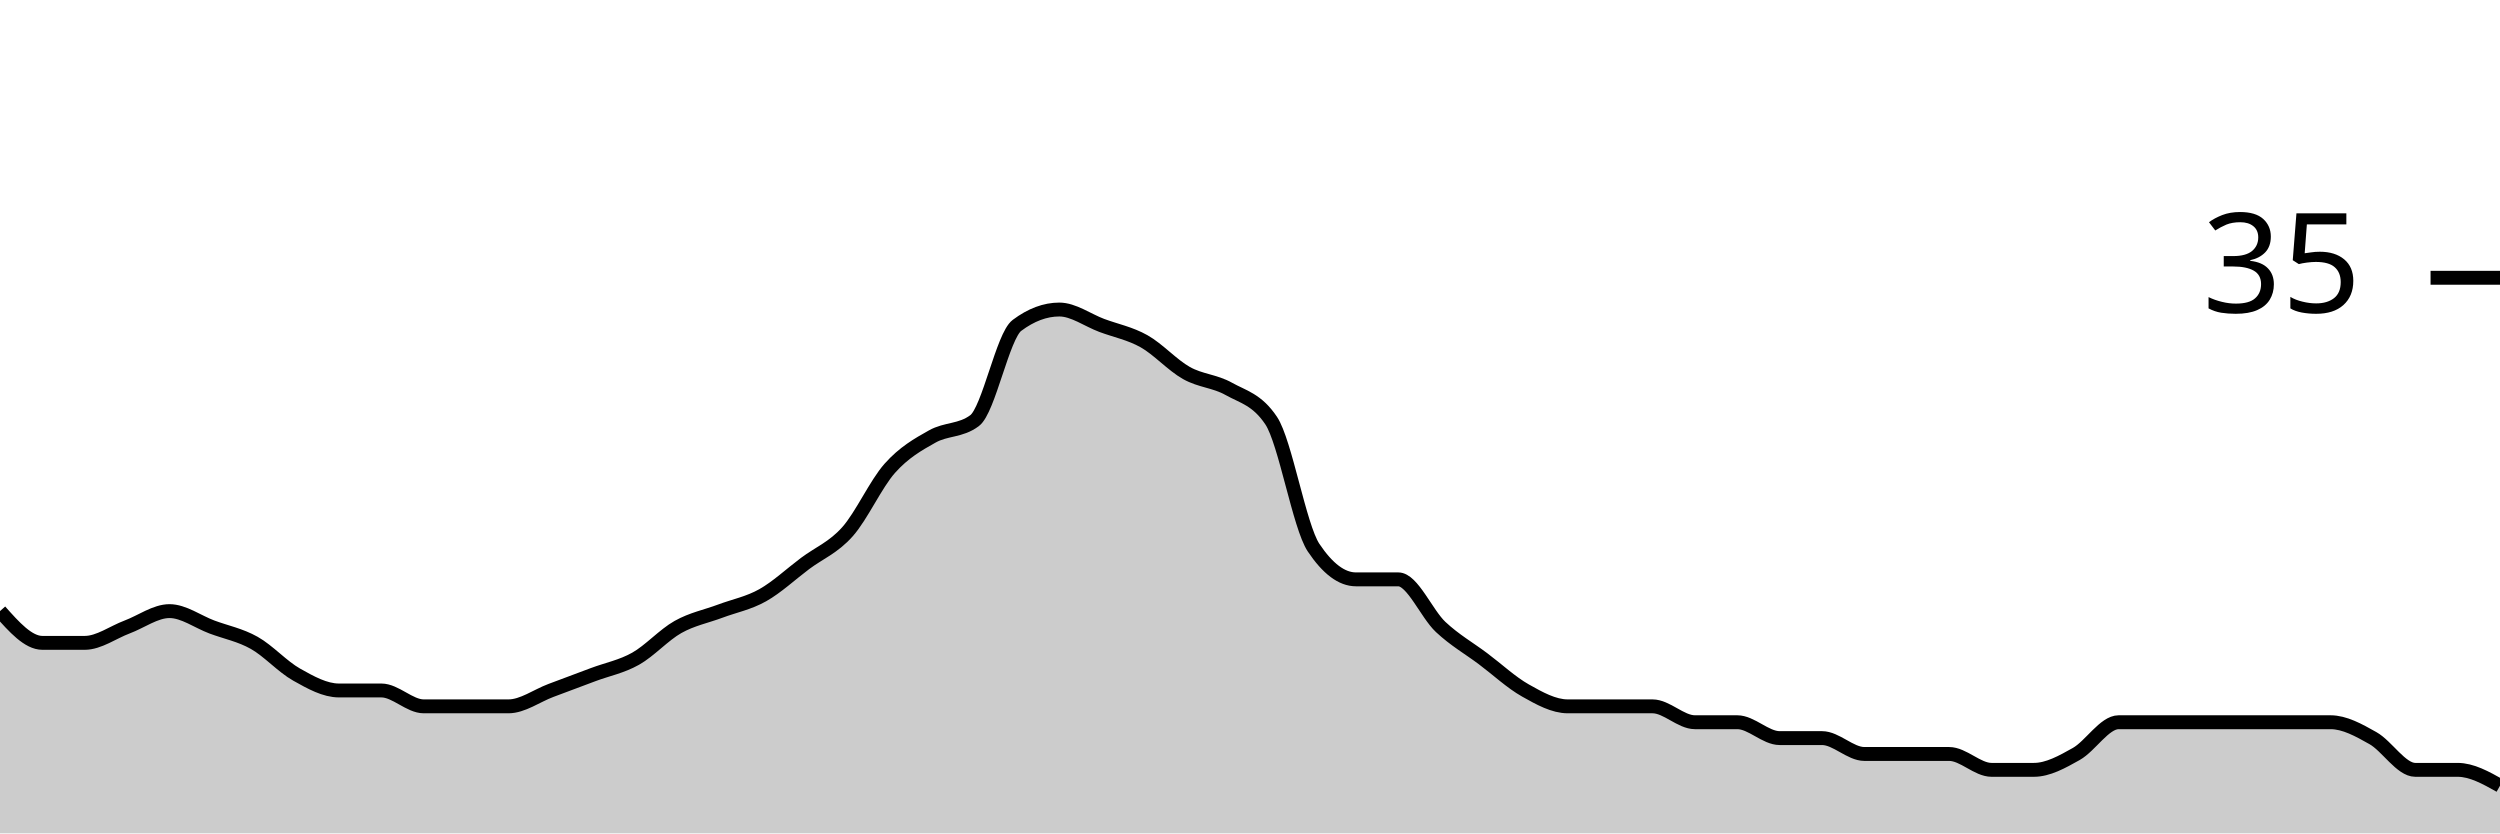
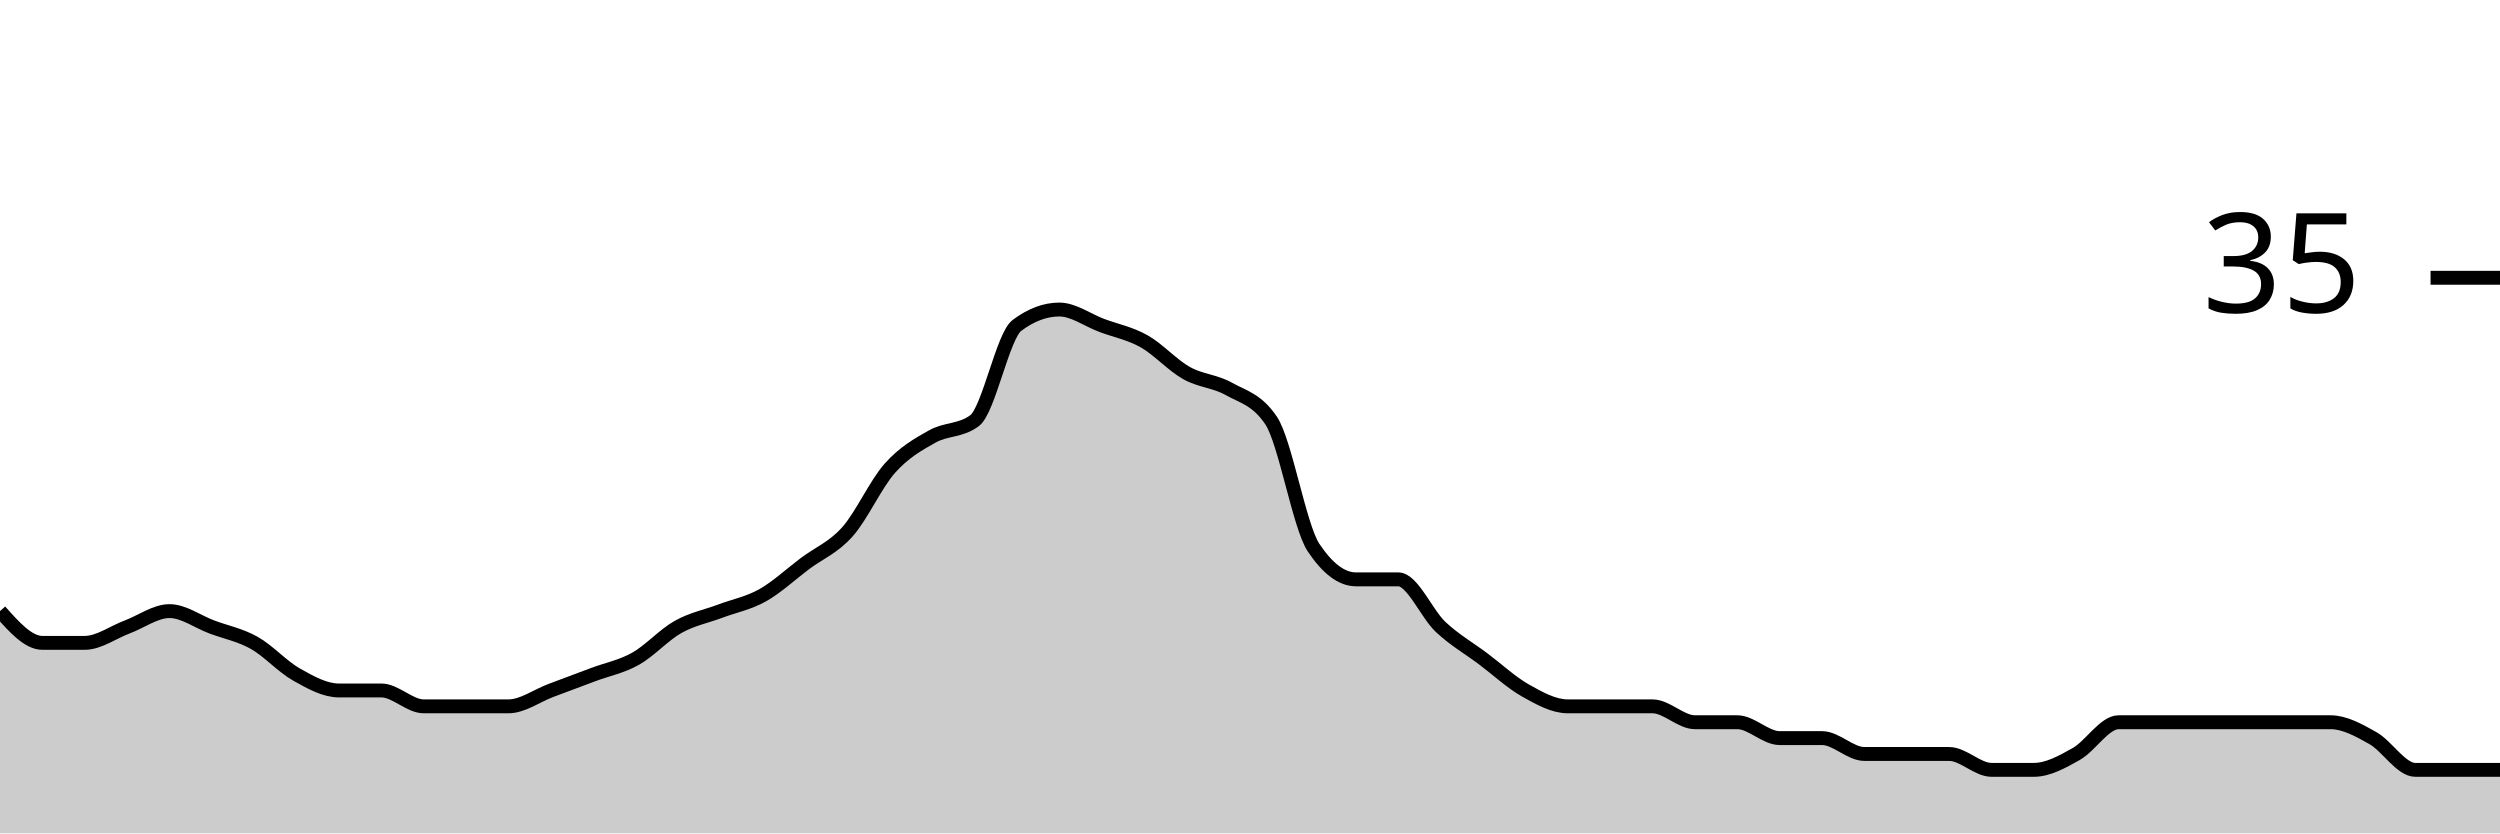
<svg xmlns="http://www.w3.org/2000/svg" viewBox="0 0 180 60">
  <g transform="translate(0,20)">
-     <path class="area" fill="rgba(0, 0, 0, 0.2)" d="M0,24C1.017,25.143,2.034,26.286,3.051,26.286C4.068,26.286,5.085,26.286,6.102,26.286C7.119,26.286,8.136,25.524,9.153,25.143C10.169,24.762,11.186,24,12.203,24C13.22,24,14.237,24.762,15.254,25.143C16.271,25.524,17.288,25.714,18.305,26.286C19.322,26.857,20.339,28,21.356,28.571C22.373,29.143,23.39,29.714,24.407,29.714C25.424,29.714,26.441,29.714,27.458,29.714C28.475,29.714,29.492,30.857,30.508,30.857C31.525,30.857,32.542,30.857,33.559,30.857C34.576,30.857,35.593,30.857,36.61,30.857C37.627,30.857,38.644,30.095,39.661,29.714C40.678,29.333,41.695,28.952,42.712,28.571C43.729,28.19,44.746,28,45.763,27.429C46.78,26.857,47.797,25.714,48.814,25.143C49.831,24.571,50.847,24.381,51.864,24C52.881,23.619,53.898,23.429,54.915,22.857C55.932,22.286,56.949,21.333,57.966,20.571C58.983,19.81,60,19.429,61.017,18.286C62.034,17.143,63.051,14.857,64.068,13.714C65.085,12.571,66.102,12,67.119,11.429C68.136,10.857,69.153,11.048,70.169,10.286C71.186,9.524,72.203,4.19,73.22,3.429C74.237,2.667,75.254,2.286,76.271,2.286C77.288,2.286,78.305,3.048,79.322,3.429C80.339,3.81,81.356,4,82.373,4.571C83.39,5.143,84.407,6.286,85.424,6.857C86.441,7.429,87.458,7.429,88.475,8C89.492,8.571,90.508,8.762,91.525,10.286C92.542,11.81,93.559,17.905,94.576,19.429C95.593,20.952,96.61,21.714,97.627,21.714C98.644,21.714,99.661,21.714,100.678,21.714C101.695,21.714,102.712,24.19,103.729,25.143C104.746,26.095,105.763,26.667,106.78,27.429C107.797,28.19,108.814,29.143,109.831,29.714C110.847,30.286,111.864,30.857,112.881,30.857C113.898,30.857,114.915,30.857,115.932,30.857C116.949,30.857,117.966,30.857,118.983,30.857C120,30.857,121.017,32,122.034,32C123.051,32,124.068,32,125.085,32C126.102,32,127.119,33.143,128.136,33.143C129.153,33.143,130.169,33.143,131.186,33.143C132.203,33.143,133.22,34.286,134.237,34.286C135.254,34.286,136.271,34.286,137.288,34.286C138.305,34.286,139.322,34.286,140.339,34.286C141.356,34.286,142.373,35.429,143.39,35.429C144.407,35.429,145.424,35.429,146.441,35.429C147.458,35.429,148.475,34.857,149.492,34.286C150.508,33.714,151.525,32,152.542,32C153.559,32,154.576,32,155.593,32C156.61,32,157.627,32,158.644,32C159.661,32,160.678,32,161.695,32C162.712,32,163.729,32,164.746,32C165.763,32,166.78,32,167.797,32C168.814,32,169.831,32.571,170.847,33.143C171.864,33.714,172.881,35.429,173.898,35.429C174.915,35.429,175.932,35.429,176.949,35.429C177.966,35.429,178.983,36,180,36.571L180,40C178.983,40,177.966,40,176.949,40C175.932,40,174.915,40,173.898,40C172.881,40,171.864,40,170.847,40C169.831,40,168.814,40,167.797,40C166.78,40,165.763,40,164.746,40C163.729,40,162.712,40,161.695,40C160.678,40,159.661,40,158.644,40C157.627,40,156.61,40,155.593,40C154.576,40,153.559,40,152.542,40C151.525,40,150.508,40,149.492,40C148.475,40,147.458,40,146.441,40C145.424,40,144.407,40,143.39,40C142.373,40,141.356,40,140.339,40C139.322,40,138.305,40,137.288,40C136.271,40,135.254,40,134.237,40C133.22,40,132.203,40,131.186,40C130.169,40,129.153,40,128.136,40C127.119,40,126.102,40,125.085,40C124.068,40,123.051,40,122.034,40C121.017,40,120,40,118.983,40C117.966,40,116.949,40,115.932,40C114.915,40,113.898,40,112.881,40C111.864,40,110.847,40,109.831,40C108.814,40,107.797,40,106.78,40C105.763,40,104.746,40,103.729,40C102.712,40,101.695,40,100.678,40C99.661,40,98.644,40,97.627,40C96.61,40,95.593,40,94.576,40C93.559,40,92.542,40,91.525,40C90.508,40,89.492,40,88.475,40C87.458,40,86.441,40,85.424,40C84.407,40,83.39,40,82.373,40C81.356,40,80.339,40,79.322,40C78.305,40,77.288,40,76.271,40C75.254,40,74.237,40,73.22,40C72.203,40,71.186,40,70.169,40C69.153,40,68.136,40,67.119,40C66.102,40,65.085,40,64.068,40C63.051,40,62.034,40,61.017,40C60,40,58.983,40,57.966,40C56.949,40,55.932,40,54.915,40C53.898,40,52.881,40,51.864,40C50.847,40,49.831,40,48.814,40C47.797,40,46.78,40,45.763,40C44.746,40,43.729,40,42.712,40C41.695,40,40.678,40,39.661,40C38.644,40,37.627,40,36.61,40C35.593,40,34.576,40,33.559,40C32.542,40,31.525,40,30.508,40C29.492,40,28.475,40,27.458,40C26.441,40,25.424,40,24.407,40C23.39,40,22.373,40,21.356,40C20.339,40,19.322,40,18.305,40C17.288,40,16.271,40,15.254,40C14.237,40,13.22,40,12.203,40C11.186,40,10.169,40,9.153,40C8.136,40,7.119,40,6.102,40C5.085,40,4.068,40,3.051,40C2.034,40,1.017,40,0,40Z" />
-     <path class="line" stroke="black" fill="none" d="M0,24C1.017,25.143,2.034,26.286,3.051,26.286C4.068,26.286,5.085,26.286,6.102,26.286C7.119,26.286,8.136,25.524,9.153,25.143C10.169,24.762,11.186,24,12.203,24C13.22,24,14.237,24.762,15.254,25.143C16.271,25.524,17.288,25.714,18.305,26.286C19.322,26.857,20.339,28,21.356,28.571C22.373,29.143,23.39,29.714,24.407,29.714C25.424,29.714,26.441,29.714,27.458,29.714C28.475,29.714,29.492,30.857,30.508,30.857C31.525,30.857,32.542,30.857,33.559,30.857C34.576,30.857,35.593,30.857,36.61,30.857C37.627,30.857,38.644,30.095,39.661,29.714C40.678,29.333,41.695,28.952,42.712,28.571C43.729,28.19,44.746,28,45.763,27.429C46.78,26.857,47.797,25.714,48.814,25.143C49.831,24.571,50.847,24.381,51.864,24C52.881,23.619,53.898,23.429,54.915,22.857C55.932,22.286,56.949,21.333,57.966,20.571C58.983,19.81,60,19.429,61.017,18.286C62.034,17.143,63.051,14.857,64.068,13.714C65.085,12.571,66.102,12,67.119,11.429C68.136,10.857,69.153,11.048,70.169,10.286C71.186,9.524,72.203,4.19,73.22,3.429C74.237,2.667,75.254,2.286,76.271,2.286C77.288,2.286,78.305,3.048,79.322,3.429C80.339,3.81,81.356,4,82.373,4.571C83.39,5.143,84.407,6.286,85.424,6.857C86.441,7.429,87.458,7.429,88.475,8C89.492,8.571,90.508,8.762,91.525,10.286C92.542,11.81,93.559,17.905,94.576,19.429C95.593,20.952,96.61,21.714,97.627,21.714C98.644,21.714,99.661,21.714,100.678,21.714C101.695,21.714,102.712,24.19,103.729,25.143C104.746,26.095,105.763,26.667,106.78,27.429C107.797,28.19,108.814,29.143,109.831,29.714C110.847,30.286,111.864,30.857,112.881,30.857C113.898,30.857,114.915,30.857,115.932,30.857C116.949,30.857,117.966,30.857,118.983,30.857C120,30.857,121.017,32,122.034,32C123.051,32,124.068,32,125.085,32C126.102,32,127.119,33.143,128.136,33.143C129.153,33.143,130.169,33.143,131.186,33.143C132.203,33.143,133.22,34.286,134.237,34.286C135.254,34.286,136.271,34.286,137.288,34.286C138.305,34.286,139.322,34.286,140.339,34.286C141.356,34.286,142.373,35.429,143.39,35.429C144.407,35.429,145.424,35.429,146.441,35.429C147.458,35.429,148.475,34.857,149.492,34.286C150.508,33.714,151.525,32,152.542,32C153.559,32,154.576,32,155.593,32C156.61,32,157.627,32,158.644,32C159.661,32,160.678,32,161.695,32C162.712,32,163.729,32,164.746,32C165.763,32,166.78,32,167.797,32C168.814,32,169.831,32.571,170.847,33.143C171.864,33.714,172.881,35.429,173.898,35.429C174.915,35.429,175.932,35.429,176.949,35.429C177.966,35.429,178.983,36,180,36.571" />
+     <path class="area" fill="rgba(0, 0, 0, 0.2)" d="M0,24C1.017,25.143,2.034,26.286,3.051,26.286C4.068,26.286,5.085,26.286,6.102,26.286C7.119,26.286,8.136,25.524,9.153,25.143C10.169,24.762,11.186,24,12.203,24C13.22,24,14.237,24.762,15.254,25.143C16.271,25.524,17.288,25.714,18.305,26.286C19.322,26.857,20.339,28,21.356,28.571C22.373,29.143,23.39,29.714,24.407,29.714C25.424,29.714,26.441,29.714,27.458,29.714C28.475,29.714,29.492,30.857,30.508,30.857C31.525,30.857,32.542,30.857,33.559,30.857C34.576,30.857,35.593,30.857,36.61,30.857C37.627,30.857,38.644,30.095,39.661,29.714C40.678,29.333,41.695,28.952,42.712,28.571C43.729,28.19,44.746,28,45.763,27.429C46.78,26.857,47.797,25.714,48.814,25.143C49.831,24.571,50.847,24.381,51.864,24C52.881,23.619,53.898,23.429,54.915,22.857C55.932,22.286,56.949,21.333,57.966,20.571C58.983,19.81,60,19.429,61.017,18.286C62.034,17.143,63.051,14.857,64.068,13.714C65.085,12.571,66.102,12,67.119,11.429C68.136,10.857,69.153,11.048,70.169,10.286C71.186,9.524,72.203,4.19,73.22,3.429C74.237,2.667,75.254,2.286,76.271,2.286C77.288,2.286,78.305,3.048,79.322,3.429C80.339,3.81,81.356,4,82.373,4.571C83.39,5.143,84.407,6.286,85.424,6.857C86.441,7.429,87.458,7.429,88.475,8C89.492,8.571,90.508,8.762,91.525,10.286C92.542,11.81,93.559,17.905,94.576,19.429C95.593,20.952,96.61,21.714,97.627,21.714C98.644,21.714,99.661,21.714,100.678,21.714C101.695,21.714,102.712,24.19,103.729,25.143C104.746,26.095,105.763,26.667,106.78,27.429C107.797,28.19,108.814,29.143,109.831,29.714C110.847,30.286,111.864,30.857,112.881,30.857C113.898,30.857,114.915,30.857,115.932,30.857C116.949,30.857,117.966,30.857,118.983,30.857C120,30.857,121.017,32,122.034,32C123.051,32,124.068,32,125.085,32C126.102,32,127.119,33.143,128.136,33.143C129.153,33.143,130.169,33.143,131.186,33.143C132.203,33.143,133.22,34.286,134.237,34.286C135.254,34.286,136.271,34.286,137.288,34.286C138.305,34.286,139.322,34.286,140.339,34.286C141.356,34.286,142.373,35.429,143.39,35.429C144.407,35.429,145.424,35.429,146.441,35.429C147.458,35.429,148.475,34.857,149.492,34.286C150.508,33.714,151.525,32,152.542,32C153.559,32,154.576,32,155.593,32C156.61,32,157.627,32,158.644,32C159.661,32,160.678,32,161.695,32C162.712,32,163.729,32,164.746,32C165.763,32,166.78,32,167.797,32C168.814,32,169.831,32.571,170.847,33.143C171.864,33.714,172.881,35.429,173.898,35.429C174.915,35.429,175.932,35.429,176.949,35.429C177.966,35.429,178.983,35.429,180,35.429L180,40C178.983,40,177.966,40,176.949,40C175.932,40,174.915,40,173.898,40C172.881,40,171.864,40,170.847,40C169.831,40,168.814,40,167.797,40C166.78,40,165.763,40,164.746,40C163.729,40,162.712,40,161.695,40C160.678,40,159.661,40,158.644,40C157.627,40,156.61,40,155.593,40C154.576,40,153.559,40,152.542,40C151.525,40,150.508,40,149.492,40C148.475,40,147.458,40,146.441,40C145.424,40,144.407,40,143.39,40C142.373,40,141.356,40,140.339,40C139.322,40,138.305,40,137.288,40C136.271,40,135.254,40,134.237,40C133.22,40,132.203,40,131.186,40C130.169,40,129.153,40,128.136,40C127.119,40,126.102,40,125.085,40C124.068,40,123.051,40,122.034,40C121.017,40,120,40,118.983,40C117.966,40,116.949,40,115.932,40C114.915,40,113.898,40,112.881,40C111.864,40,110.847,40,109.831,40C108.814,40,107.797,40,106.78,40C105.763,40,104.746,40,103.729,40C102.712,40,101.695,40,100.678,40C99.661,40,98.644,40,97.627,40C96.61,40,95.593,40,94.576,40C93.559,40,92.542,40,91.525,40C90.508,40,89.492,40,88.475,40C87.458,40,86.441,40,85.424,40C84.407,40,83.39,40,82.373,40C81.356,40,80.339,40,79.322,40C78.305,40,77.288,40,76.271,40C75.254,40,74.237,40,73.22,40C72.203,40,71.186,40,70.169,40C69.153,40,68.136,40,67.119,40C66.102,40,65.085,40,64.068,40C63.051,40,62.034,40,61.017,40C60,40,58.983,40,57.966,40C56.949,40,55.932,40,54.915,40C53.898,40,52.881,40,51.864,40C50.847,40,49.831,40,48.814,40C47.797,40,46.78,40,45.763,40C44.746,40,43.729,40,42.712,40C41.695,40,40.678,40,39.661,40C38.644,40,37.627,40,36.61,40C35.593,40,34.576,40,33.559,40C32.542,40,31.525,40,30.508,40C29.492,40,28.475,40,27.458,40C26.441,40,25.424,40,24.407,40C23.39,40,22.373,40,21.356,40C20.339,40,19.322,40,18.305,40C17.288,40,16.271,40,15.254,40C14.237,40,13.22,40,12.203,40C11.186,40,10.169,40,9.153,40C8.136,40,7.119,40,6.102,40C5.085,40,4.068,40,3.051,40C2.034,40,1.017,40,0,40Z" />
+     <path class="line" stroke="black" fill="none" d="M0,24C1.017,25.143,2.034,26.286,3.051,26.286C4.068,26.286,5.085,26.286,6.102,26.286C7.119,26.286,8.136,25.524,9.153,25.143C10.169,24.762,11.186,24,12.203,24C13.22,24,14.237,24.762,15.254,25.143C16.271,25.524,17.288,25.714,18.305,26.286C19.322,26.857,20.339,28,21.356,28.571C22.373,29.143,23.39,29.714,24.407,29.714C25.424,29.714,26.441,29.714,27.458,29.714C28.475,29.714,29.492,30.857,30.508,30.857C31.525,30.857,32.542,30.857,33.559,30.857C34.576,30.857,35.593,30.857,36.61,30.857C37.627,30.857,38.644,30.095,39.661,29.714C40.678,29.333,41.695,28.952,42.712,28.571C43.729,28.19,44.746,28,45.763,27.429C46.78,26.857,47.797,25.714,48.814,25.143C49.831,24.571,50.847,24.381,51.864,24C52.881,23.619,53.898,23.429,54.915,22.857C55.932,22.286,56.949,21.333,57.966,20.571C58.983,19.81,60,19.429,61.017,18.286C62.034,17.143,63.051,14.857,64.068,13.714C65.085,12.571,66.102,12,67.119,11.429C68.136,10.857,69.153,11.048,70.169,10.286C71.186,9.524,72.203,4.19,73.22,3.429C74.237,2.667,75.254,2.286,76.271,2.286C77.288,2.286,78.305,3.048,79.322,3.429C80.339,3.81,81.356,4,82.373,4.571C83.39,5.143,84.407,6.286,85.424,6.857C86.441,7.429,87.458,7.429,88.475,8C89.492,8.571,90.508,8.762,91.525,10.286C92.542,11.81,93.559,17.905,94.576,19.429C95.593,20.952,96.61,21.714,97.627,21.714C98.644,21.714,99.661,21.714,100.678,21.714C101.695,21.714,102.712,24.19,103.729,25.143C104.746,26.095,105.763,26.667,106.78,27.429C107.797,28.19,108.814,29.143,109.831,29.714C110.847,30.286,111.864,30.857,112.881,30.857C113.898,30.857,114.915,30.857,115.932,30.857C116.949,30.857,117.966,30.857,118.983,30.857C120,30.857,121.017,32,122.034,32C123.051,32,124.068,32,125.085,32C126.102,32,127.119,33.143,128.136,33.143C129.153,33.143,130.169,33.143,131.186,33.143C132.203,33.143,133.22,34.286,134.237,34.286C135.254,34.286,136.271,34.286,137.288,34.286C138.305,34.286,139.322,34.286,140.339,34.286C141.356,34.286,142.373,35.429,143.39,35.429C144.407,35.429,145.424,35.429,146.441,35.429C147.458,35.429,148.475,34.857,149.492,34.286C150.508,33.714,151.525,32,152.542,32C153.559,32,154.576,32,155.593,32C156.61,32,157.627,32,158.644,32C159.661,32,160.678,32,161.695,32C162.712,32,163.729,32,164.746,32C165.763,32,166.78,32,167.797,32C168.814,32,169.831,32.571,170.847,33.143C171.864,33.714,172.881,35.429,173.898,35.429C174.915,35.429,175.932,35.429,176.949,35.429C177.966,35.429,178.983,35.429,180,35.429" />
    <path class="axis-ceiling" stroke-width="1" stroke="black" fill="none" d="M175,0L180,0" />
    <text class="axis-ceiling-label" font-family="sans-serif" text-anchor="end" font-size="10px" x="170" y="2.5">35</text>
  </g>
</svg>
